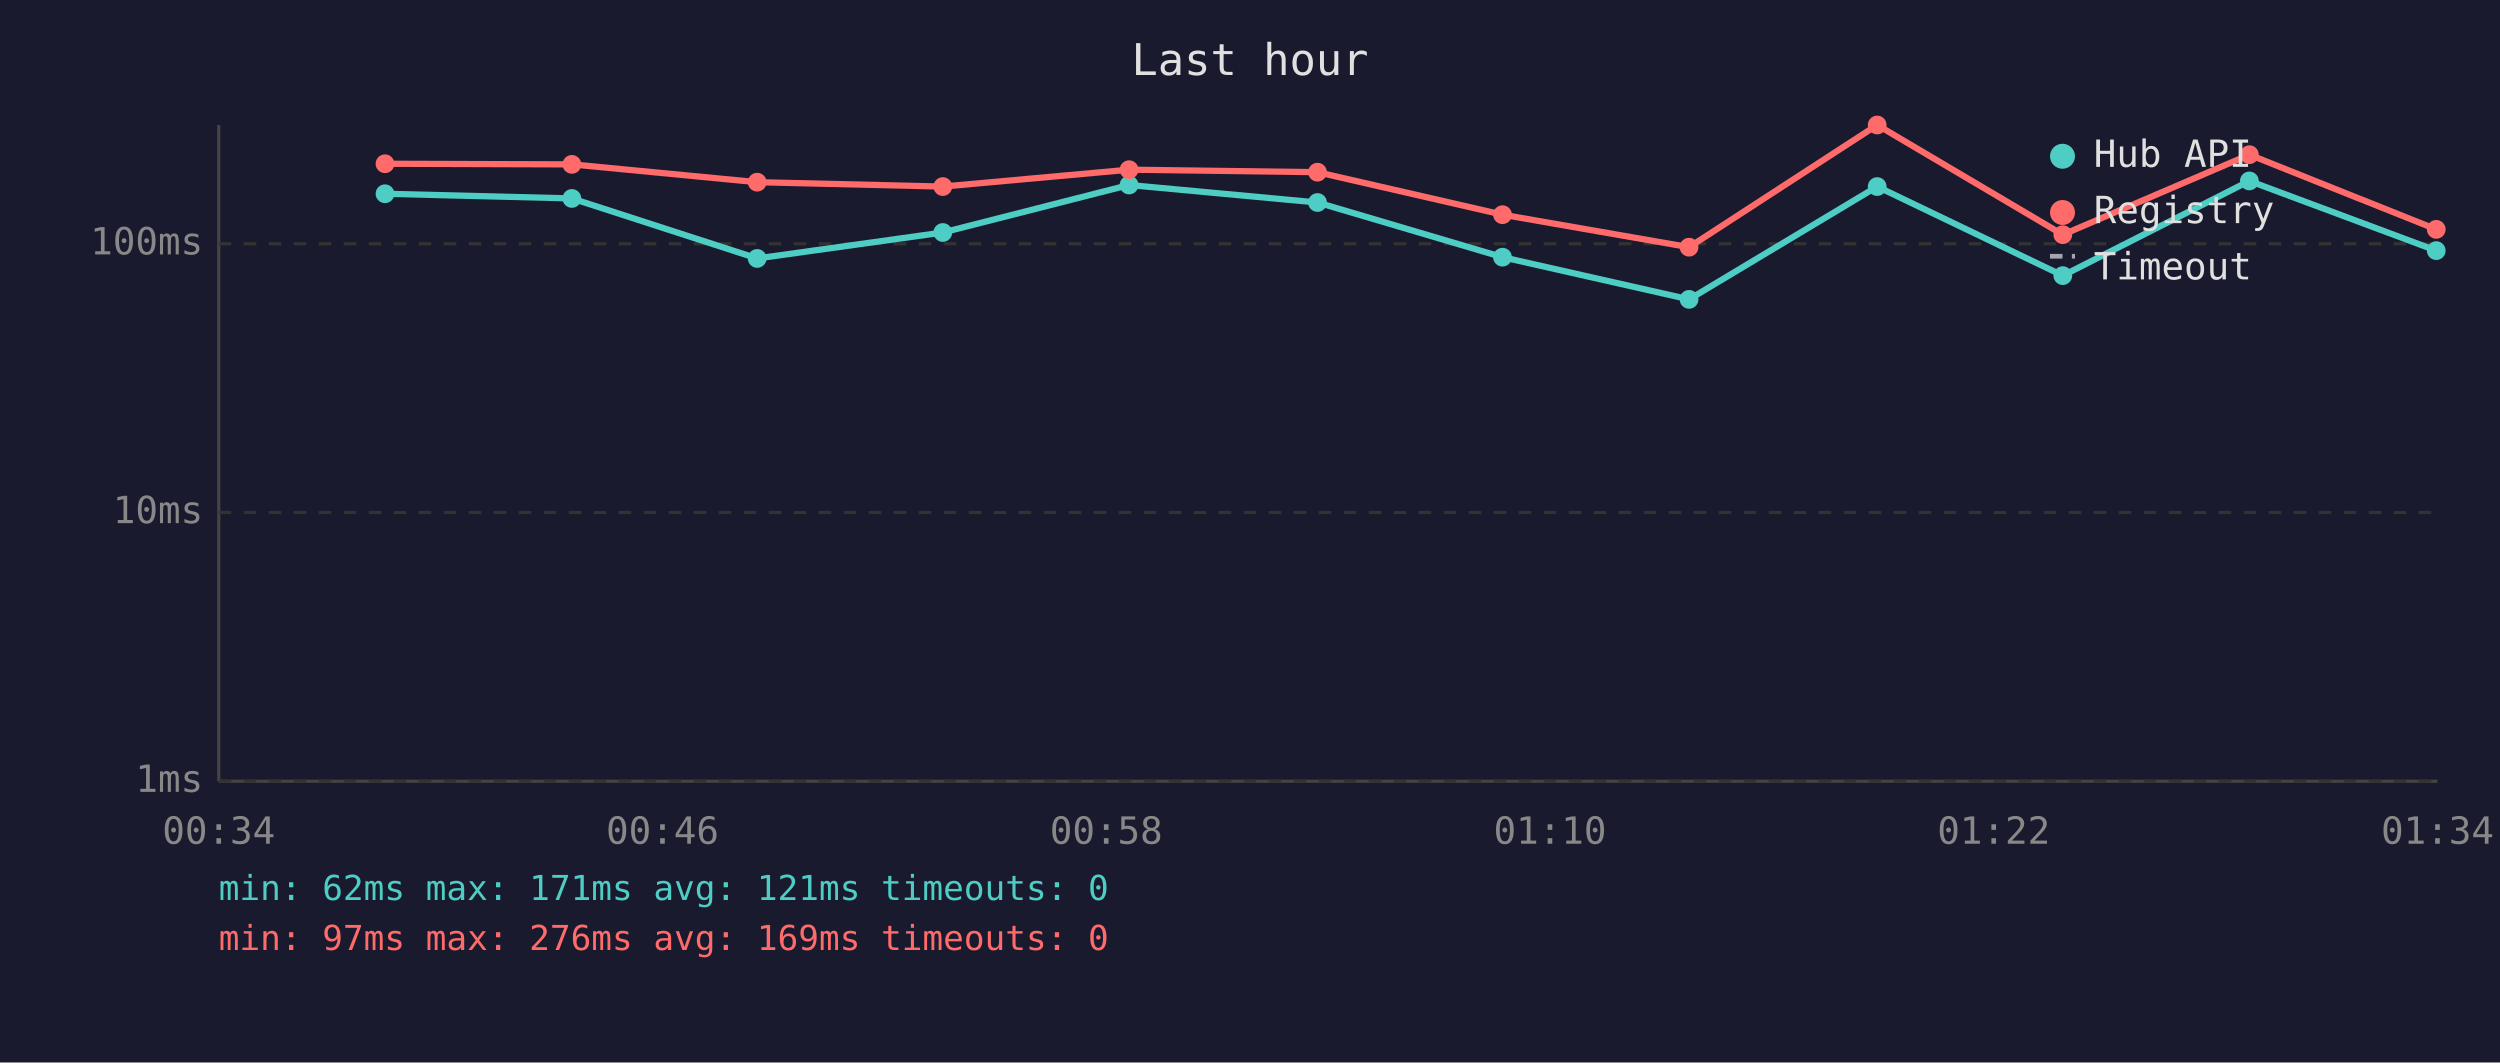
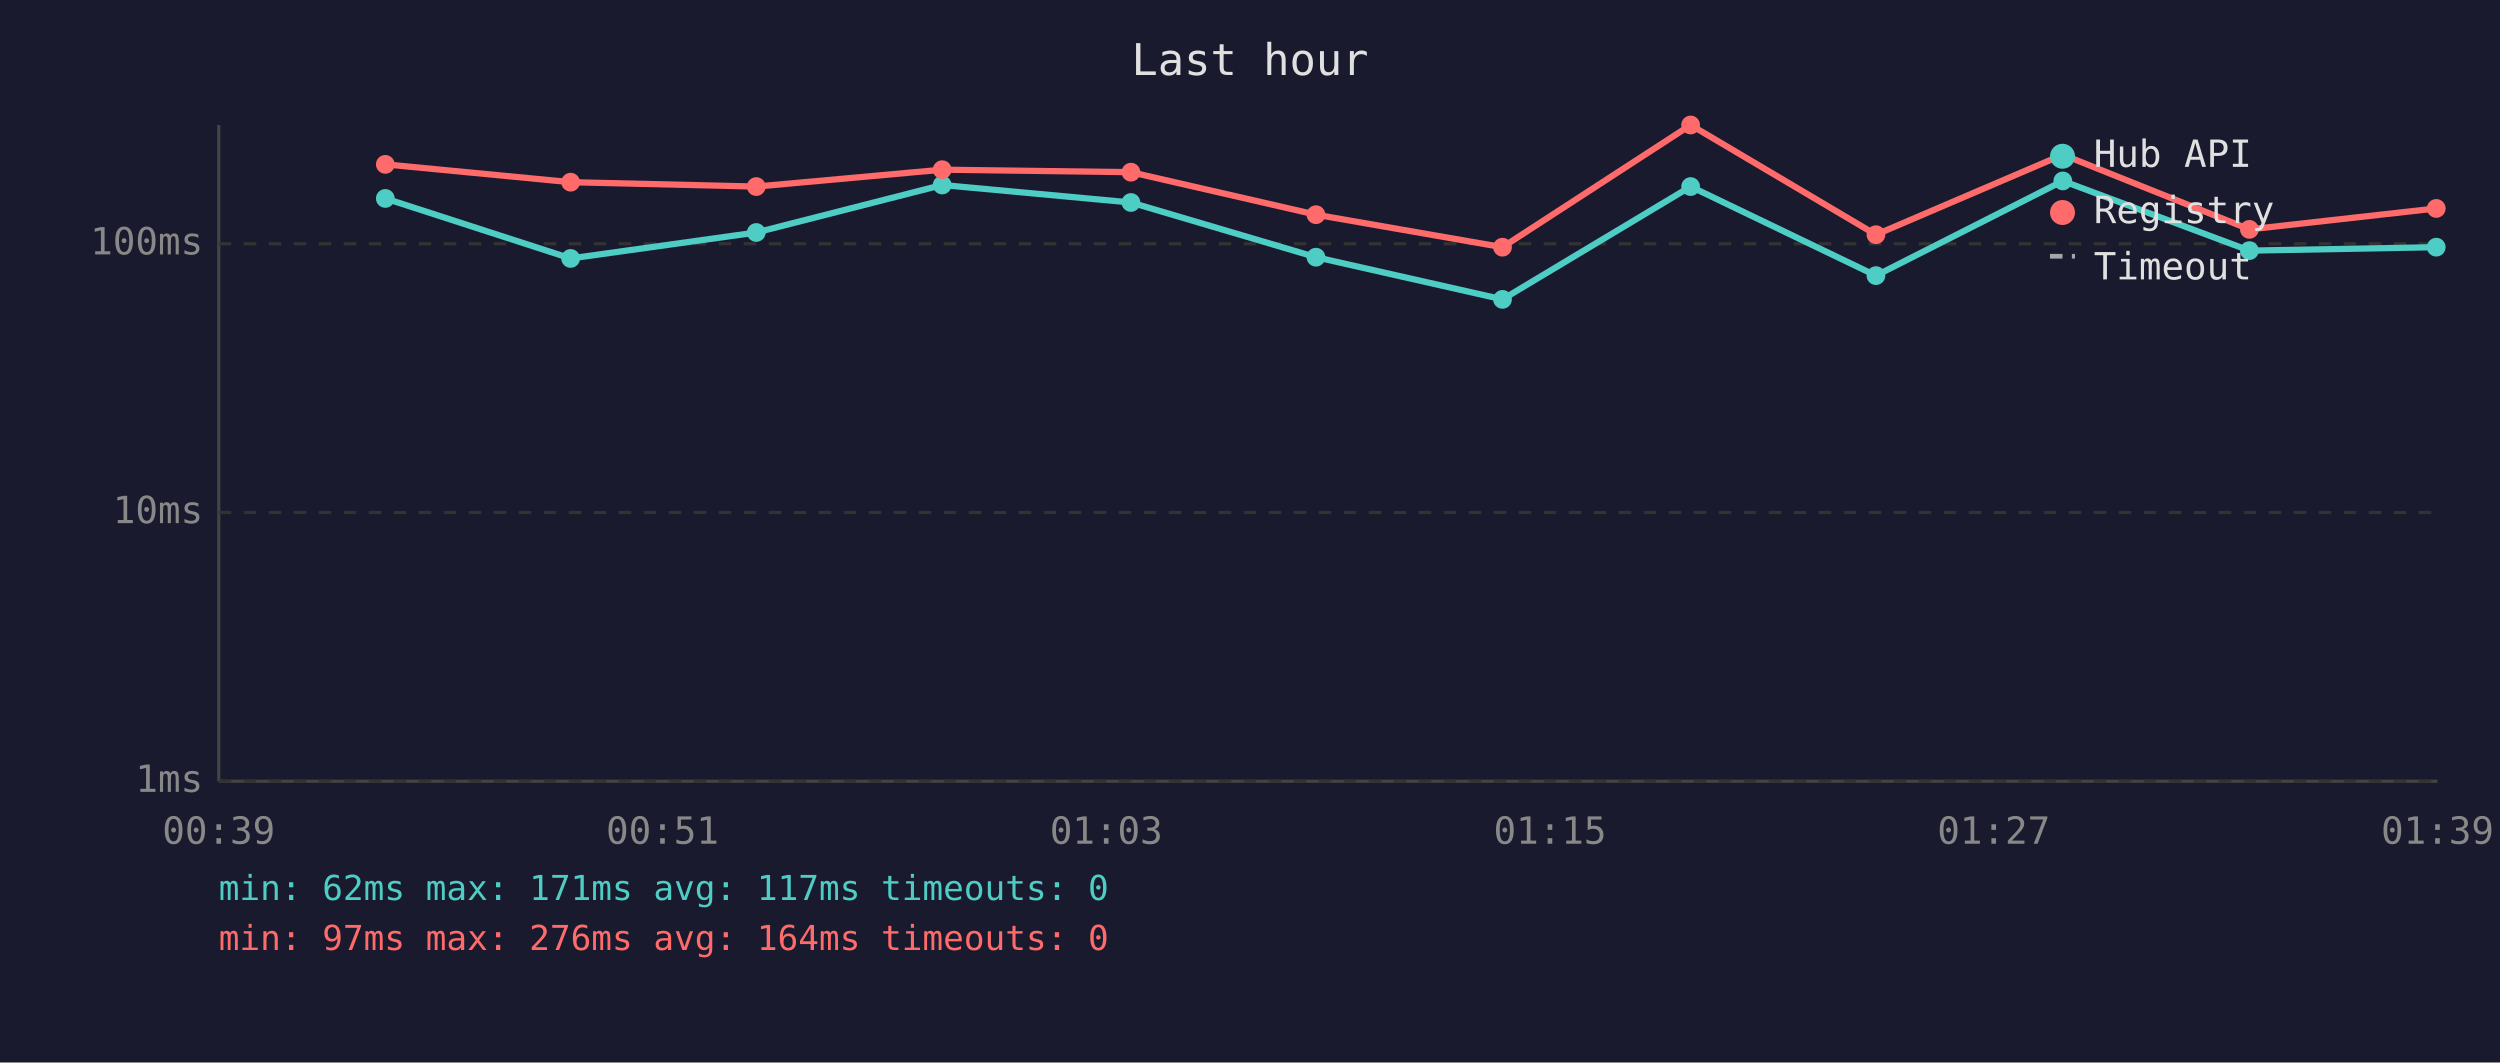
<svg xmlns="http://www.w3.org/2000/svg" viewBox="0 0 800 340" font-family="monospace" font-size="12">
  <rect width="800" height="340" fill="#1a1a2e" />
  <text x="400" y="24" fill="#e0e0e0" font-size="14" text-anchor="middle">Last hour</text>
  <line x1="70" y1="40" x2="70" y2="250" stroke="#444" stroke-width="1" />
  <line x1="70" y1="250" x2="780" y2="250" stroke="#444" stroke-width="1" />
  <line x1="70" y1="250" x2="780" y2="250" stroke="#333" stroke-width="1" stroke-dasharray="4" />
  <text x="65" y="250" fill="#888" text-anchor="end" dominant-baseline="middle">1ms</text>
  <line x1="70" y1="164" x2="780" y2="164" stroke="#333" stroke-width="1" stroke-dasharray="4" />
  <text x="65" y="164" fill="#888" text-anchor="end" dominant-baseline="middle">10ms</text>
  <line x1="70" y1="78" x2="780" y2="78" stroke="#333" stroke-width="1" stroke-dasharray="4" />
  <text x="65" y="78" fill="#888" text-anchor="end" dominant-baseline="middle">100ms</text>
-   <text x="70" y="270" fill="#888" text-anchor="middle">00:34</text>
-   <text x="212" y="270" fill="#888" text-anchor="middle">00:46</text>
-   <text x="354" y="270" fill="#888" text-anchor="middle">00:58</text>
-   <text x="496" y="270" fill="#888" text-anchor="middle">01:10</text>
-   <text x="638" y="270" fill="#888" text-anchor="middle">01:22</text>
-   <text x="780" y="270" fill="#888" text-anchor="middle">01:34</text>
-   <polyline points="123.2,62.0 183.0,63.5 242.3,82.7 301.7,74.4 361.3,59.2 421.6,64.8 480.8,82.3 540.5,95.8 600.7,59.7 660.1,88.2 719.8,57.9 779.6,80.2" fill="none" stroke="#4ecdc4" stroke-width="2" opacity="1" />
-   <circle cx="123.2" cy="62.0" r="3" fill="#4ecdc4" />
-   <circle cx="183.0" cy="63.5" r="3" fill="#4ecdc4" />
-   <circle cx="242.3" cy="82.7" r="3" fill="#4ecdc4" />
-   <circle cx="301.7" cy="74.4" r="3" fill="#4ecdc4" />
-   <circle cx="361.3" cy="59.2" r="3" fill="#4ecdc4" />
-   <circle cx="421.6" cy="64.8" r="3" fill="#4ecdc4" />
-   <circle cx="480.8" cy="82.3" r="3" fill="#4ecdc4" />
-   <circle cx="540.5" cy="95.8" r="3" fill="#4ecdc4" />
-   <circle cx="600.7" cy="59.7" r="3" fill="#4ecdc4" />
-   <circle cx="660.1" cy="88.2" r="3" fill="#4ecdc4" />
-   <circle cx="719.8" cy="57.9" r="3" fill="#4ecdc4" />
-   <circle cx="779.6" cy="80.2" r="3" fill="#4ecdc4" />
-   <polyline points="123.2,52.4 183.0,52.6 242.3,58.3 301.7,59.7 361.3,54.3 421.6,55.1 480.8,68.7 540.5,79.1 600.7,40.0 660.1,75.1 719.8,49.5 779.6,73.4" fill="none" stroke="#ff6b6b" stroke-width="2" opacity="1" />
-   <circle cx="123.2" cy="52.4" r="3" fill="#ff6b6b" />
-   <circle cx="183.0" cy="52.6" r="3" fill="#ff6b6b" />
-   <circle cx="242.3" cy="58.3" r="3" fill="#ff6b6b" />
-   <circle cx="301.7" cy="59.7" r="3" fill="#ff6b6b" />
-   <circle cx="361.3" cy="54.3" r="3" fill="#ff6b6b" />
-   <circle cx="421.6" cy="55.1" r="3" fill="#ff6b6b" />
-   <circle cx="480.8" cy="68.7" r="3" fill="#ff6b6b" />
-   <circle cx="540.5" cy="79.1" r="3" fill="#ff6b6b" />
-   <circle cx="600.7" cy="40.0" r="3" fill="#ff6b6b" />
-   <circle cx="660.1" cy="75.1" r="3" fill="#ff6b6b" />
-   <circle cx="719.8" cy="49.5" r="3" fill="#ff6b6b" />
-   <circle cx="779.6" cy="73.4" r="3" fill="#ff6b6b" />
+   <text x="70" y="270" fill="#888" text-anchor="middle">00:39</text>
+   <text x="212" y="270" fill="#888" text-anchor="middle">00:51</text>
+   <text x="354" y="270" fill="#888" text-anchor="middle">01:03</text>
+   <text x="496" y="270" fill="#888" text-anchor="middle">01:15</text>
+   <text x="638" y="270" fill="#888" text-anchor="middle">01:27</text>
+   <text x="780" y="270" fill="#888" text-anchor="middle">01:39</text>
+   <polyline points="123.3,63.5 182.6,82.7 242.0,74.4 301.5,59.2 361.9,64.8 421.1,82.3 480.8,95.8 541.0,59.7 600.3,88.2 660.1,57.9 719.8,80.2 779.6,79.1" fill="none" stroke="#4ecdc4" stroke-width="2" opacity="1" />
+   <circle cx="123.3" cy="63.5" r="3" fill="#4ecdc4" />
+   <circle cx="182.6" cy="82.7" r="3" fill="#4ecdc4" />
+   <circle cx="242.0" cy="74.4" r="3" fill="#4ecdc4" />
+   <circle cx="301.5" cy="59.2" r="3" fill="#4ecdc4" />
+   <circle cx="361.9" cy="64.8" r="3" fill="#4ecdc4" />
+   <circle cx="421.1" cy="82.3" r="3" fill="#4ecdc4" />
+   <circle cx="480.8" cy="95.8" r="3" fill="#4ecdc4" />
+   <circle cx="541.0" cy="59.7" r="3" fill="#4ecdc4" />
+   <circle cx="600.3" cy="88.2" r="3" fill="#4ecdc4" />
+   <circle cx="660.1" cy="57.9" r="3" fill="#4ecdc4" />
+   <circle cx="719.8" cy="80.2" r="3" fill="#4ecdc4" />
+   <circle cx="779.6" cy="79.1" r="3" fill="#4ecdc4" />
+   <polyline points="123.3,52.6 182.6,58.3 242.0,59.7 301.5,54.3 361.9,55.1 421.1,68.7 480.8,79.1 541.0,40.0 600.3,75.1 660.1,49.5 719.8,73.4 779.6,66.7" fill="none" stroke="#ff6b6b" stroke-width="2" opacity="1" />
+   <circle cx="123.3" cy="52.6" r="3" fill="#ff6b6b" />
+   <circle cx="182.6" cy="58.3" r="3" fill="#ff6b6b" />
+   <circle cx="242.0" cy="59.7" r="3" fill="#ff6b6b" />
+   <circle cx="301.5" cy="54.3" r="3" fill="#ff6b6b" />
+   <circle cx="361.9" cy="55.1" r="3" fill="#ff6b6b" />
+   <circle cx="421.1" cy="68.7" r="3" fill="#ff6b6b" />
+   <circle cx="480.8" cy="79.1" r="3" fill="#ff6b6b" />
+   <circle cx="541.0" cy="40.0" r="3" fill="#ff6b6b" />
+   <circle cx="600.3" cy="75.1" r="3" fill="#ff6b6b" />
+   <circle cx="660.1" cy="49.5" r="3" fill="#ff6b6b" />
+   <circle cx="719.8" cy="73.4" r="3" fill="#ff6b6b" />
+   <circle cx="779.6" cy="66.7" r="3" fill="#ff6b6b" />
  <circle cx="660" cy="50" r="4" fill="#4ecdc4" />
  <text x="670" y="50" fill="#e0e0e0" dominant-baseline="middle">Hub API</text>
  <circle cx="660" cy="68" r="4" fill="#ff6b6b" />
  <text x="670" y="68" fill="#e0e0e0" dominant-baseline="middle">Registry</text>
  <line x1="656" y1="82" x2="664" y2="82" stroke="#e0e0e0" stroke-width="1.5" stroke-dasharray="4,3" opacity="0.7" />
  <text x="670" y="86" fill="#e0e0e0" dominant-baseline="middle">Timeout</text>
-   <text x="70" y="288" fill="#4ecdc4" font-size="11">min: 62ms  max: 171ms  avg: 121ms  timeouts: 0</text>
-   <text x="70" y="304" fill="#ff6b6b" font-size="11">min: 97ms  max: 276ms  avg: 169ms  timeouts: 0</text>
+   <text x="70" y="288" fill="#4ecdc4" font-size="11">min: 62ms  max: 171ms  avg: 117ms  timeouts: 0</text>
+   <text x="70" y="304" fill="#ff6b6b" font-size="11">min: 97ms  max: 276ms  avg: 164ms  timeouts: 0</text>
</svg>
